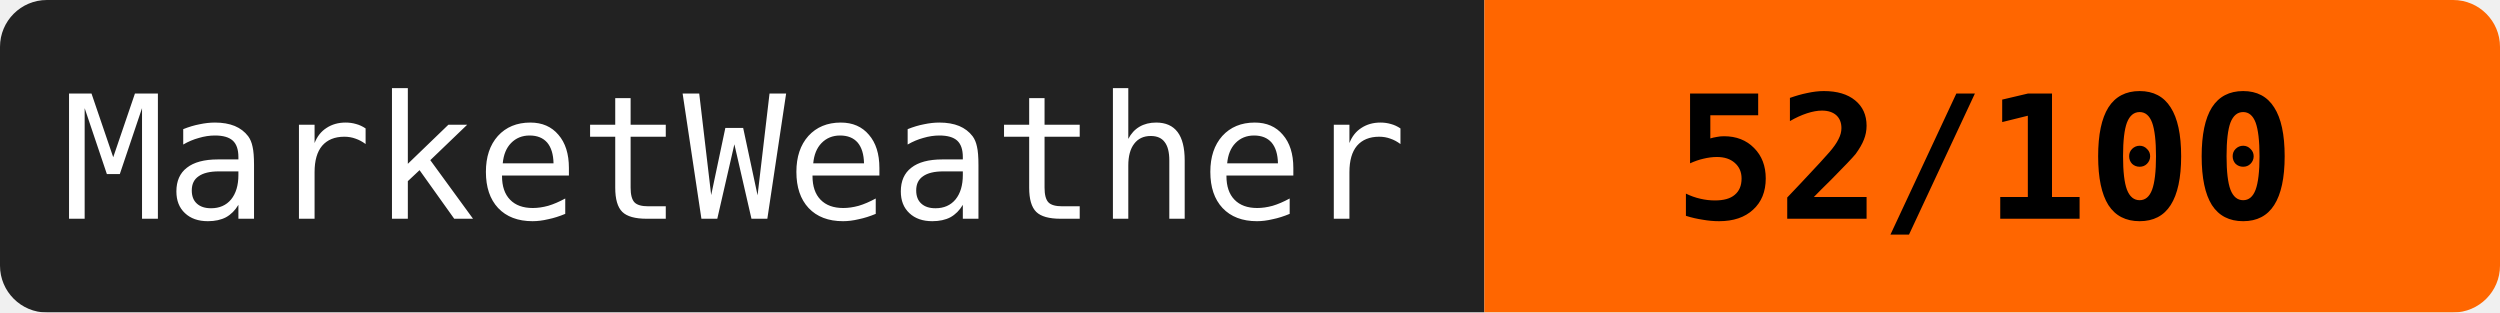
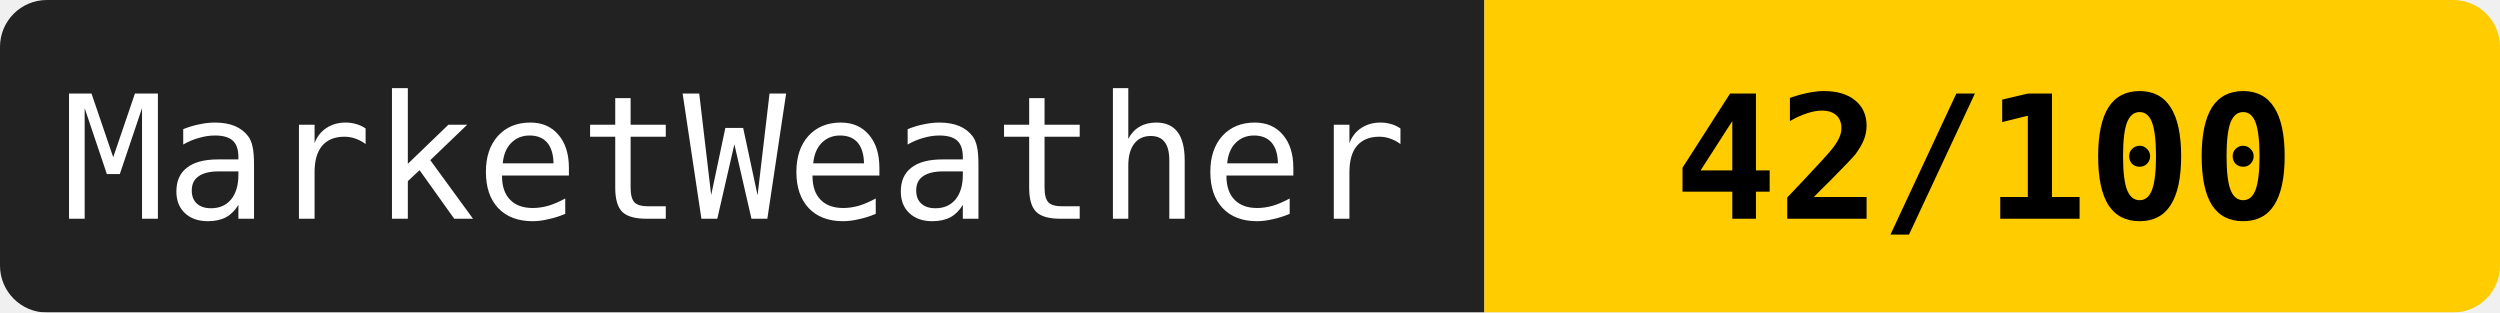
<svg xmlns="http://www.w3.org/2000/svg" width="160" height="20">
  <mask id="a">
    <rect width="160" height="20" rx="3" fill="#fff" />
  </mask>
  <g mask="url(#a)">
    <path fill="#222" d="M0 0h95v20H0z" />
-     <path fill="#ff6600" d="M95 0h65v20H95z" />
+     <path fill="#ffcc00" d="M95 0h65v20H95z" />
  </g>
  <g fill="#fff" text-anchor="middle" font-family="monospace" font-size="11">
    <text x="47" y="14">MarketWeather</text>
-     <text x="127" y="14" fill="#000" font-weight="bold">52/100</text>
+     <text x="127" y="14" fill="#000" font-weight="bold">42/100</text>
  </g>
</svg>
